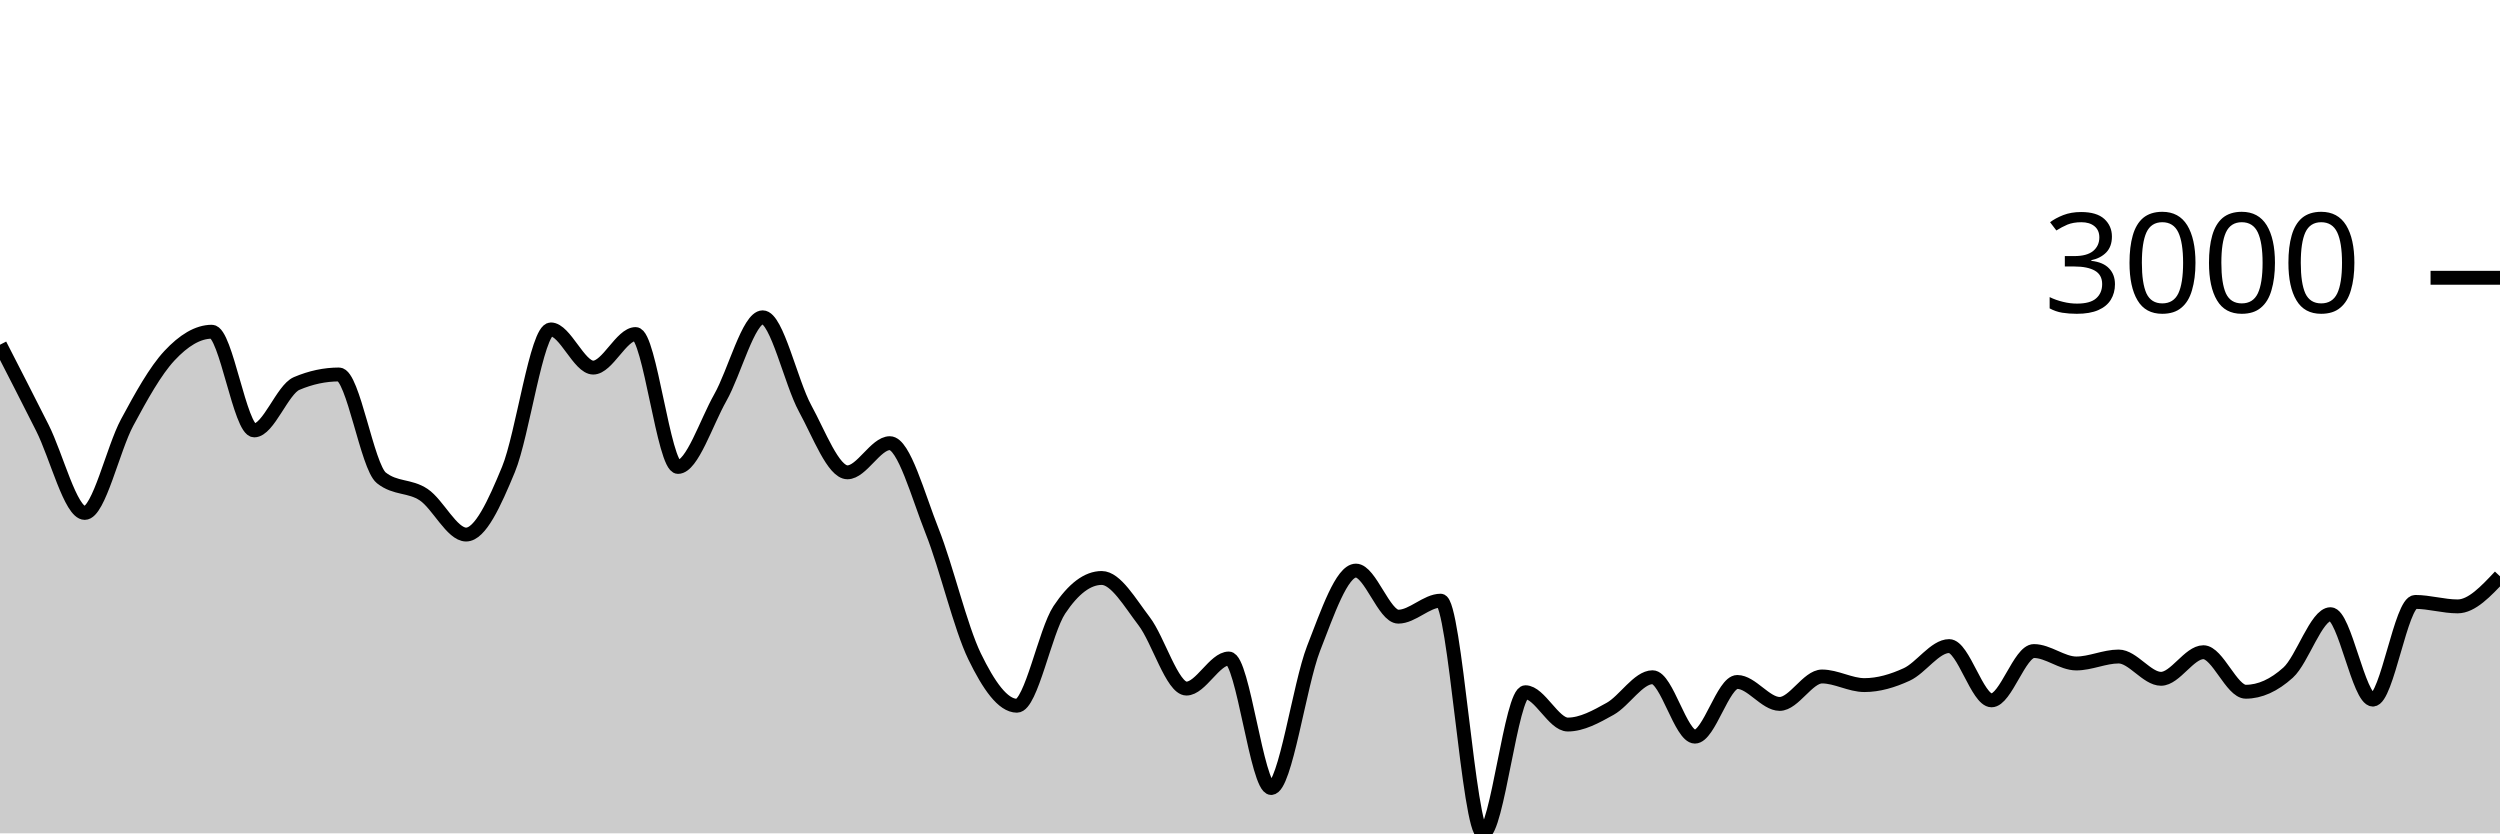
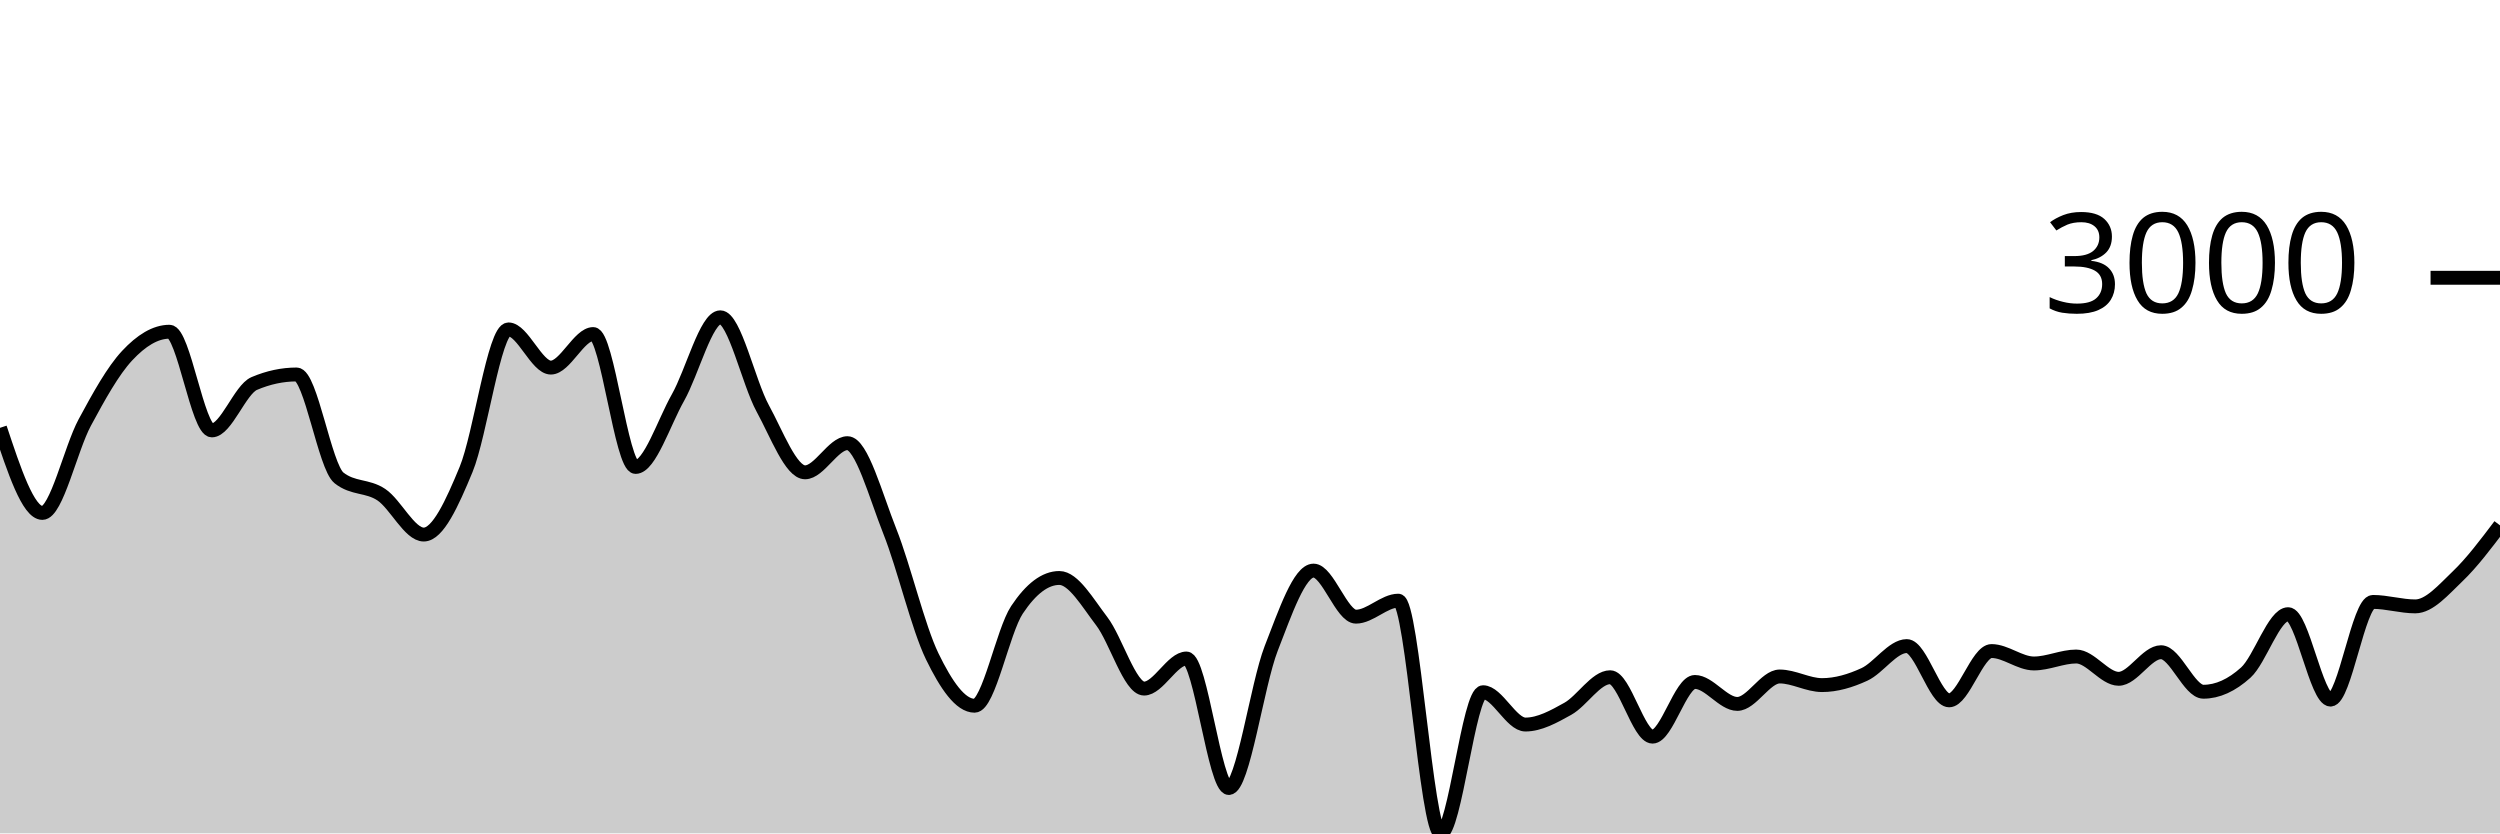
<svg xmlns="http://www.w3.org/2000/svg" viewBox="0 0 180 60">
  <g transform="translate(0,20)">
-     <path class="area" fill="rgba(0, 0, 0, 0.2)" d="M0,4.82C1.017,6.803,2.034,8.785,3.051,10.804C4.068,12.822,5.085,16.931,6.102,16.931C7.119,16.931,8.136,12.309,9.153,10.422C10.169,8.535,11.186,6.697,12.203,5.608C13.22,4.518,14.237,3.884,15.254,3.884C16.271,3.884,17.288,10.989,18.305,10.989C19.322,10.989,20.339,8.046,21.356,7.612C22.373,7.179,23.39,6.962,24.407,6.962C25.424,6.962,26.441,13.6,27.458,14.407C28.475,15.215,29.492,14.938,30.508,15.618C31.525,16.298,32.542,18.488,33.559,18.488C34.576,18.488,35.593,16.261,36.61,13.799C37.627,11.337,38.644,3.717,39.661,3.717C40.678,3.717,41.695,6.467,42.712,6.467C43.729,6.467,44.746,4.051,45.763,4.051C46.78,4.051,47.797,13.62,48.814,13.62C49.831,13.62,50.847,10.422,51.864,8.626C52.881,6.831,53.898,2.846,54.915,2.846C55.932,2.846,56.949,7.542,57.966,9.402C58.983,11.262,60,14.007,61.017,14.007C62.034,14.007,63.051,11.908,64.068,11.908C65.085,11.908,66.102,15.697,67.119,18.255C68.136,20.813,69.153,25.164,70.169,27.257C71.186,29.35,72.203,30.813,73.22,30.813C74.237,30.813,75.254,25.442,76.271,23.911C77.288,22.379,78.305,21.614,79.322,21.614C80.339,21.614,81.356,23.394,82.373,24.722C83.39,26.049,84.407,29.578,85.424,29.578C86.441,29.578,87.458,27.412,88.475,27.412C89.492,27.412,90.508,36.737,91.525,36.737C92.542,36.737,93.559,29.3,94.576,26.691C95.593,24.082,96.61,21.083,97.627,21.083C98.644,21.083,99.661,24.4,100.678,24.4C101.695,24.4,102.712,23.248,103.729,23.248C104.746,23.248,105.763,40,106.78,40C107.797,40,108.814,29.84,109.831,29.84C110.847,29.84,111.864,32.167,112.881,32.167C113.898,32.167,114.915,31.601,115.932,31.034C116.949,30.466,117.966,28.761,118.983,28.761C120,28.761,121.017,33.038,122.034,33.038C123.051,33.038,124.068,29.101,125.085,29.101C126.102,29.101,127.119,30.682,128.136,30.682C129.153,30.682,130.169,28.707,131.186,28.707C132.203,28.707,133.22,29.327,134.237,29.327C135.254,29.327,136.271,29.026,137.288,28.558C138.305,28.089,139.322,26.518,140.339,26.518C141.356,26.518,142.373,30.425,143.39,30.425C144.407,30.425,145.424,26.875,146.441,26.875C147.458,26.875,148.475,27.77,149.492,27.77C150.508,27.77,151.525,27.269,152.542,27.269C153.559,27.269,154.576,28.874,155.593,28.874C156.61,28.874,157.627,26.959,158.644,26.959C159.661,26.959,160.678,29.805,161.695,29.805C162.712,29.805,163.729,29.345,164.746,28.427C165.763,27.508,166.78,24.221,167.797,24.221C168.814,24.221,169.831,30.371,170.847,30.371C171.864,30.371,172.881,23.338,173.898,23.338C174.915,23.338,175.932,23.66,176.949,23.66C177.966,23.66,178.983,22.577,180,21.494L180,40C178.983,40,177.966,40,176.949,40C175.932,40,174.915,40,173.898,40C172.881,40,171.864,40,170.847,40C169.831,40,168.814,40,167.797,40C166.78,40,165.763,40,164.746,40C163.729,40,162.712,40,161.695,40C160.678,40,159.661,40,158.644,40C157.627,40,156.61,40,155.593,40C154.576,40,153.559,40,152.542,40C151.525,40,150.508,40,149.492,40C148.475,40,147.458,40,146.441,40C145.424,40,144.407,40,143.39,40C142.373,40,141.356,40,140.339,40C139.322,40,138.305,40,137.288,40C136.271,40,135.254,40,134.237,40C133.22,40,132.203,40,131.186,40C130.169,40,129.153,40,128.136,40C127.119,40,126.102,40,125.085,40C124.068,40,123.051,40,122.034,40C121.017,40,120,40,118.983,40C117.966,40,116.949,40,115.932,40C114.915,40,113.898,40,112.881,40C111.864,40,110.847,40,109.831,40C108.814,40,107.797,40,106.78,40C105.763,40,104.746,40,103.729,40C102.712,40,101.695,40,100.678,40C99.661,40,98.644,40,97.627,40C96.61,40,95.593,40,94.576,40C93.559,40,92.542,40,91.525,40C90.508,40,89.492,40,88.475,40C87.458,40,86.441,40,85.424,40C84.407,40,83.39,40,82.373,40C81.356,40,80.339,40,79.322,40C78.305,40,77.288,40,76.271,40C75.254,40,74.237,40,73.22,40C72.203,40,71.186,40,70.169,40C69.153,40,68.136,40,67.119,40C66.102,40,65.085,40,64.068,40C63.051,40,62.034,40,61.017,40C60,40,58.983,40,57.966,40C56.949,40,55.932,40,54.915,40C53.898,40,52.881,40,51.864,40C50.847,40,49.831,40,48.814,40C47.797,40,46.78,40,45.763,40C44.746,40,43.729,40,42.712,40C41.695,40,40.678,40,39.661,40C38.644,40,37.627,40,36.61,40C35.593,40,34.576,40,33.559,40C32.542,40,31.525,40,30.508,40C29.492,40,28.475,40,27.458,40C26.441,40,25.424,40,24.407,40C23.39,40,22.373,40,21.356,40C20.339,40,19.322,40,18.305,40C17.288,40,16.271,40,15.254,40C14.237,40,13.22,40,12.203,40C11.186,40,10.169,40,9.153,40C8.136,40,7.119,40,6.102,40C5.085,40,4.068,40,3.051,40C2.034,40,1.017,40,0,40Z" />
-     <path class="line" stroke="black" fill="none" d="M0,4.82C1.017,6.803,2.034,8.785,3.051,10.804C4.068,12.822,5.085,16.931,6.102,16.931C7.119,16.931,8.136,12.309,9.153,10.422C10.169,8.535,11.186,6.697,12.203,5.608C13.22,4.518,14.237,3.884,15.254,3.884C16.271,3.884,17.288,10.989,18.305,10.989C19.322,10.989,20.339,8.046,21.356,7.612C22.373,7.179,23.39,6.962,24.407,6.962C25.424,6.962,26.441,13.6,27.458,14.407C28.475,15.215,29.492,14.938,30.508,15.618C31.525,16.298,32.542,18.488,33.559,18.488C34.576,18.488,35.593,16.261,36.61,13.799C37.627,11.337,38.644,3.717,39.661,3.717C40.678,3.717,41.695,6.467,42.712,6.467C43.729,6.467,44.746,4.051,45.763,4.051C46.78,4.051,47.797,13.62,48.814,13.62C49.831,13.62,50.847,10.422,51.864,8.626C52.881,6.831,53.898,2.846,54.915,2.846C55.932,2.846,56.949,7.542,57.966,9.402C58.983,11.262,60,14.007,61.017,14.007C62.034,14.007,63.051,11.908,64.068,11.908C65.085,11.908,66.102,15.697,67.119,18.255C68.136,20.813,69.153,25.164,70.169,27.257C71.186,29.35,72.203,30.813,73.22,30.813C74.237,30.813,75.254,25.442,76.271,23.911C77.288,22.379,78.305,21.614,79.322,21.614C80.339,21.614,81.356,23.394,82.373,24.722C83.39,26.049,84.407,29.578,85.424,29.578C86.441,29.578,87.458,27.412,88.475,27.412C89.492,27.412,90.508,36.737,91.525,36.737C92.542,36.737,93.559,29.3,94.576,26.691C95.593,24.082,96.61,21.083,97.627,21.083C98.644,21.083,99.661,24.4,100.678,24.4C101.695,24.4,102.712,23.248,103.729,23.248C104.746,23.248,105.763,40,106.78,40C107.797,40,108.814,29.84,109.831,29.84C110.847,29.84,111.864,32.167,112.881,32.167C113.898,32.167,114.915,31.601,115.932,31.034C116.949,30.466,117.966,28.761,118.983,28.761C120,28.761,121.017,33.038,122.034,33.038C123.051,33.038,124.068,29.101,125.085,29.101C126.102,29.101,127.119,30.682,128.136,30.682C129.153,30.682,130.169,28.707,131.186,28.707C132.203,28.707,133.22,29.327,134.237,29.327C135.254,29.327,136.271,29.026,137.288,28.558C138.305,28.089,139.322,26.518,140.339,26.518C141.356,26.518,142.373,30.425,143.39,30.425C144.407,30.425,145.424,26.875,146.441,26.875C147.458,26.875,148.475,27.77,149.492,27.77C150.508,27.77,151.525,27.269,152.542,27.269C153.559,27.269,154.576,28.874,155.593,28.874C156.61,28.874,157.627,26.959,158.644,26.959C159.661,26.959,160.678,29.805,161.695,29.805C162.712,29.805,163.729,29.345,164.746,28.427C165.763,27.508,166.78,24.221,167.797,24.221C168.814,24.221,169.831,30.371,170.847,30.371C171.864,30.371,172.881,23.338,173.898,23.338C174.915,23.338,175.932,23.66,176.949,23.66C177.966,23.66,178.983,22.577,180,21.494" />
+     <path class="area" fill="rgba(0, 0, 0, 0.2)" d="M0,10.804C1.017,13.867,2.034,16.931,3.051,16.931C4.068,16.931,5.085,12.309,6.102,10.422C7.119,8.535,8.136,6.697,9.153,5.608C10.169,4.518,11.186,3.884,12.203,3.884C13.22,3.884,14.237,10.989,15.254,10.989C16.271,10.989,17.288,8.046,18.305,7.612C19.322,7.179,20.339,6.962,21.356,6.962C22.373,6.962,23.39,13.6,24.407,14.407C25.424,15.215,26.441,14.938,27.458,15.618C28.475,16.298,29.492,18.488,30.508,18.488C31.525,18.488,32.542,16.261,33.559,13.799C34.576,11.337,35.593,3.717,36.61,3.717C37.627,3.717,38.644,6.467,39.661,6.467C40.678,6.467,41.695,4.051,42.712,4.051C43.729,4.051,44.746,13.62,45.763,13.62C46.78,13.62,47.797,10.422,48.814,8.626C49.831,6.831,50.847,2.846,51.864,2.846C52.881,2.846,53.898,7.542,54.915,9.402C55.932,11.262,56.949,14.007,57.966,14.007C58.983,14.007,60,11.908,61.017,11.908C62.034,11.908,63.051,15.697,64.068,18.255C65.085,20.813,66.102,25.164,67.119,27.257C68.136,29.35,69.153,30.813,70.169,30.813C71.186,30.813,72.203,25.442,73.22,23.911C74.237,22.379,75.254,21.614,76.271,21.614C77.288,21.614,78.305,23.394,79.322,24.722C80.339,26.049,81.356,29.578,82.373,29.578C83.39,29.578,84.407,27.412,85.424,27.412C86.441,27.412,87.458,36.737,88.475,36.737C89.492,36.737,90.508,29.3,91.525,26.691C92.542,24.082,93.559,21.083,94.576,21.083C95.593,21.083,96.61,24.4,97.627,24.4C98.644,24.4,99.661,23.248,100.678,23.248C101.695,23.248,102.712,40,103.729,40C104.746,40,105.763,29.84,106.78,29.84C107.797,29.84,108.814,32.167,109.831,32.167C110.847,32.167,111.864,31.601,112.881,31.034C113.898,30.466,114.915,28.761,115.932,28.761C116.949,28.761,117.966,33.038,118.983,33.038C120,33.038,121.017,29.101,122.034,29.101C123.051,29.101,124.068,30.682,125.085,30.682C126.102,30.682,127.119,28.707,128.136,28.707C129.153,28.707,130.169,29.327,131.186,29.327C132.203,29.327,133.22,29.026,134.237,28.558C135.254,28.089,136.271,26.518,137.288,26.518C138.305,26.518,139.322,30.425,140.339,30.425C141.356,30.425,142.373,26.875,143.39,26.875C144.407,26.875,145.424,27.77,146.441,27.77C147.458,27.77,148.475,27.269,149.492,27.269C150.508,27.269,151.525,28.874,152.542,28.874C153.559,28.874,154.576,26.959,155.593,26.959C156.61,26.959,157.627,29.805,158.644,29.805C159.661,29.805,160.678,29.345,161.695,28.427C162.712,27.508,163.729,24.221,164.746,24.221C165.763,24.221,166.78,30.371,167.797,30.371C168.814,30.371,169.831,23.338,170.847,23.338C171.864,23.338,172.881,23.66,173.898,23.66C174.915,23.66,175.932,22.467,176.949,21.494C177.966,20.522,178.983,19.174,180,17.826L180,40C178.983,40,177.966,40,176.949,40C175.932,40,174.915,40,173.898,40C172.881,40,171.864,40,170.847,40C169.831,40,168.814,40,167.797,40C166.78,40,165.763,40,164.746,40C163.729,40,162.712,40,161.695,40C160.678,40,159.661,40,158.644,40C157.627,40,156.61,40,155.593,40C154.576,40,153.559,40,152.542,40C151.525,40,150.508,40,149.492,40C148.475,40,147.458,40,146.441,40C145.424,40,144.407,40,143.39,40C142.373,40,141.356,40,140.339,40C139.322,40,138.305,40,137.288,40C136.271,40,135.254,40,134.237,40C133.22,40,132.203,40,131.186,40C130.169,40,129.153,40,128.136,40C127.119,40,126.102,40,125.085,40C124.068,40,123.051,40,122.034,40C121.017,40,120,40,118.983,40C117.966,40,116.949,40,115.932,40C114.915,40,113.898,40,112.881,40C111.864,40,110.847,40,109.831,40C108.814,40,107.797,40,106.78,40C105.763,40,104.746,40,103.729,40C102.712,40,101.695,40,100.678,40C99.661,40,98.644,40,97.627,40C96.61,40,95.593,40,94.576,40C93.559,40,92.542,40,91.525,40C90.508,40,89.492,40,88.475,40C87.458,40,86.441,40,85.424,40C84.407,40,83.39,40,82.373,40C81.356,40,80.339,40,79.322,40C78.305,40,77.288,40,76.271,40C75.254,40,74.237,40,73.22,40C72.203,40,71.186,40,70.169,40C69.153,40,68.136,40,67.119,40C66.102,40,65.085,40,64.068,40C63.051,40,62.034,40,61.017,40C60,40,58.983,40,57.966,40C56.949,40,55.932,40,54.915,40C53.898,40,52.881,40,51.864,40C50.847,40,49.831,40,48.814,40C47.797,40,46.78,40,45.763,40C44.746,40,43.729,40,42.712,40C41.695,40,40.678,40,39.661,40C38.644,40,37.627,40,36.61,40C35.593,40,34.576,40,33.559,40C32.542,40,31.525,40,30.508,40C29.492,40,28.475,40,27.458,40C26.441,40,25.424,40,24.407,40C23.39,40,22.373,40,21.356,40C20.339,40,19.322,40,18.305,40C17.288,40,16.271,40,15.254,40C14.237,40,13.22,40,12.203,40C11.186,40,10.169,40,9.153,40C8.136,40,7.119,40,6.102,40C5.085,40,4.068,40,3.051,40C2.034,40,1.017,40,0,40Z" />
+     <path class="line" stroke="black" fill="none" d="M0,10.804C1.017,13.867,2.034,16.931,3.051,16.931C4.068,16.931,5.085,12.309,6.102,10.422C7.119,8.535,8.136,6.697,9.153,5.608C10.169,4.518,11.186,3.884,12.203,3.884C13.22,3.884,14.237,10.989,15.254,10.989C16.271,10.989,17.288,8.046,18.305,7.612C19.322,7.179,20.339,6.962,21.356,6.962C22.373,6.962,23.39,13.6,24.407,14.407C25.424,15.215,26.441,14.938,27.458,15.618C28.475,16.298,29.492,18.488,30.508,18.488C31.525,18.488,32.542,16.261,33.559,13.799C34.576,11.337,35.593,3.717,36.61,3.717C37.627,3.717,38.644,6.467,39.661,6.467C40.678,6.467,41.695,4.051,42.712,4.051C43.729,4.051,44.746,13.62,45.763,13.62C46.78,13.62,47.797,10.422,48.814,8.626C49.831,6.831,50.847,2.846,51.864,2.846C52.881,2.846,53.898,7.542,54.915,9.402C55.932,11.262,56.949,14.007,57.966,14.007C58.983,14.007,60,11.908,61.017,11.908C62.034,11.908,63.051,15.697,64.068,18.255C65.085,20.813,66.102,25.164,67.119,27.257C68.136,29.35,69.153,30.813,70.169,30.813C71.186,30.813,72.203,25.442,73.22,23.911C74.237,22.379,75.254,21.614,76.271,21.614C77.288,21.614,78.305,23.394,79.322,24.722C80.339,26.049,81.356,29.578,82.373,29.578C83.39,29.578,84.407,27.412,85.424,27.412C86.441,27.412,87.458,36.737,88.475,36.737C89.492,36.737,90.508,29.3,91.525,26.691C92.542,24.082,93.559,21.083,94.576,21.083C95.593,21.083,96.61,24.4,97.627,24.4C98.644,24.4,99.661,23.248,100.678,23.248C101.695,23.248,102.712,40,103.729,40C104.746,40,105.763,29.84,106.78,29.84C107.797,29.84,108.814,32.167,109.831,32.167C110.847,32.167,111.864,31.601,112.881,31.034C113.898,30.466,114.915,28.761,115.932,28.761C116.949,28.761,117.966,33.038,118.983,33.038C120,33.038,121.017,29.101,122.034,29.101C123.051,29.101,124.068,30.682,125.085,30.682C126.102,30.682,127.119,28.707,128.136,28.707C129.153,28.707,130.169,29.327,131.186,29.327C132.203,29.327,133.22,29.026,134.237,28.558C135.254,28.089,136.271,26.518,137.288,26.518C138.305,26.518,139.322,30.425,140.339,30.425C141.356,30.425,142.373,26.875,143.39,26.875C144.407,26.875,145.424,27.77,146.441,27.77C147.458,27.77,148.475,27.269,149.492,27.269C150.508,27.269,151.525,28.874,152.542,28.874C153.559,28.874,154.576,26.959,155.593,26.959C156.61,26.959,157.627,29.805,158.644,29.805C159.661,29.805,160.678,29.345,161.695,28.427C162.712,27.508,163.729,24.221,164.746,24.221C165.763,24.221,166.78,30.371,167.797,30.371C168.814,30.371,169.831,23.338,170.847,23.338C171.864,23.338,172.881,23.66,173.898,23.66C174.915,23.66,175.932,22.467,176.949,21.494C177.966,20.522,178.983,19.174,180,17.826" />
    <path class="axis-ceiling" stroke-width="1" stroke="black" fill="none" d="M175,0L180,0" />
    <text class="axis-ceiling-label" font-family="sans-serif" text-anchor="end" font-size="10px" x="170" y="2.5">3000</text>
  </g>
</svg>
